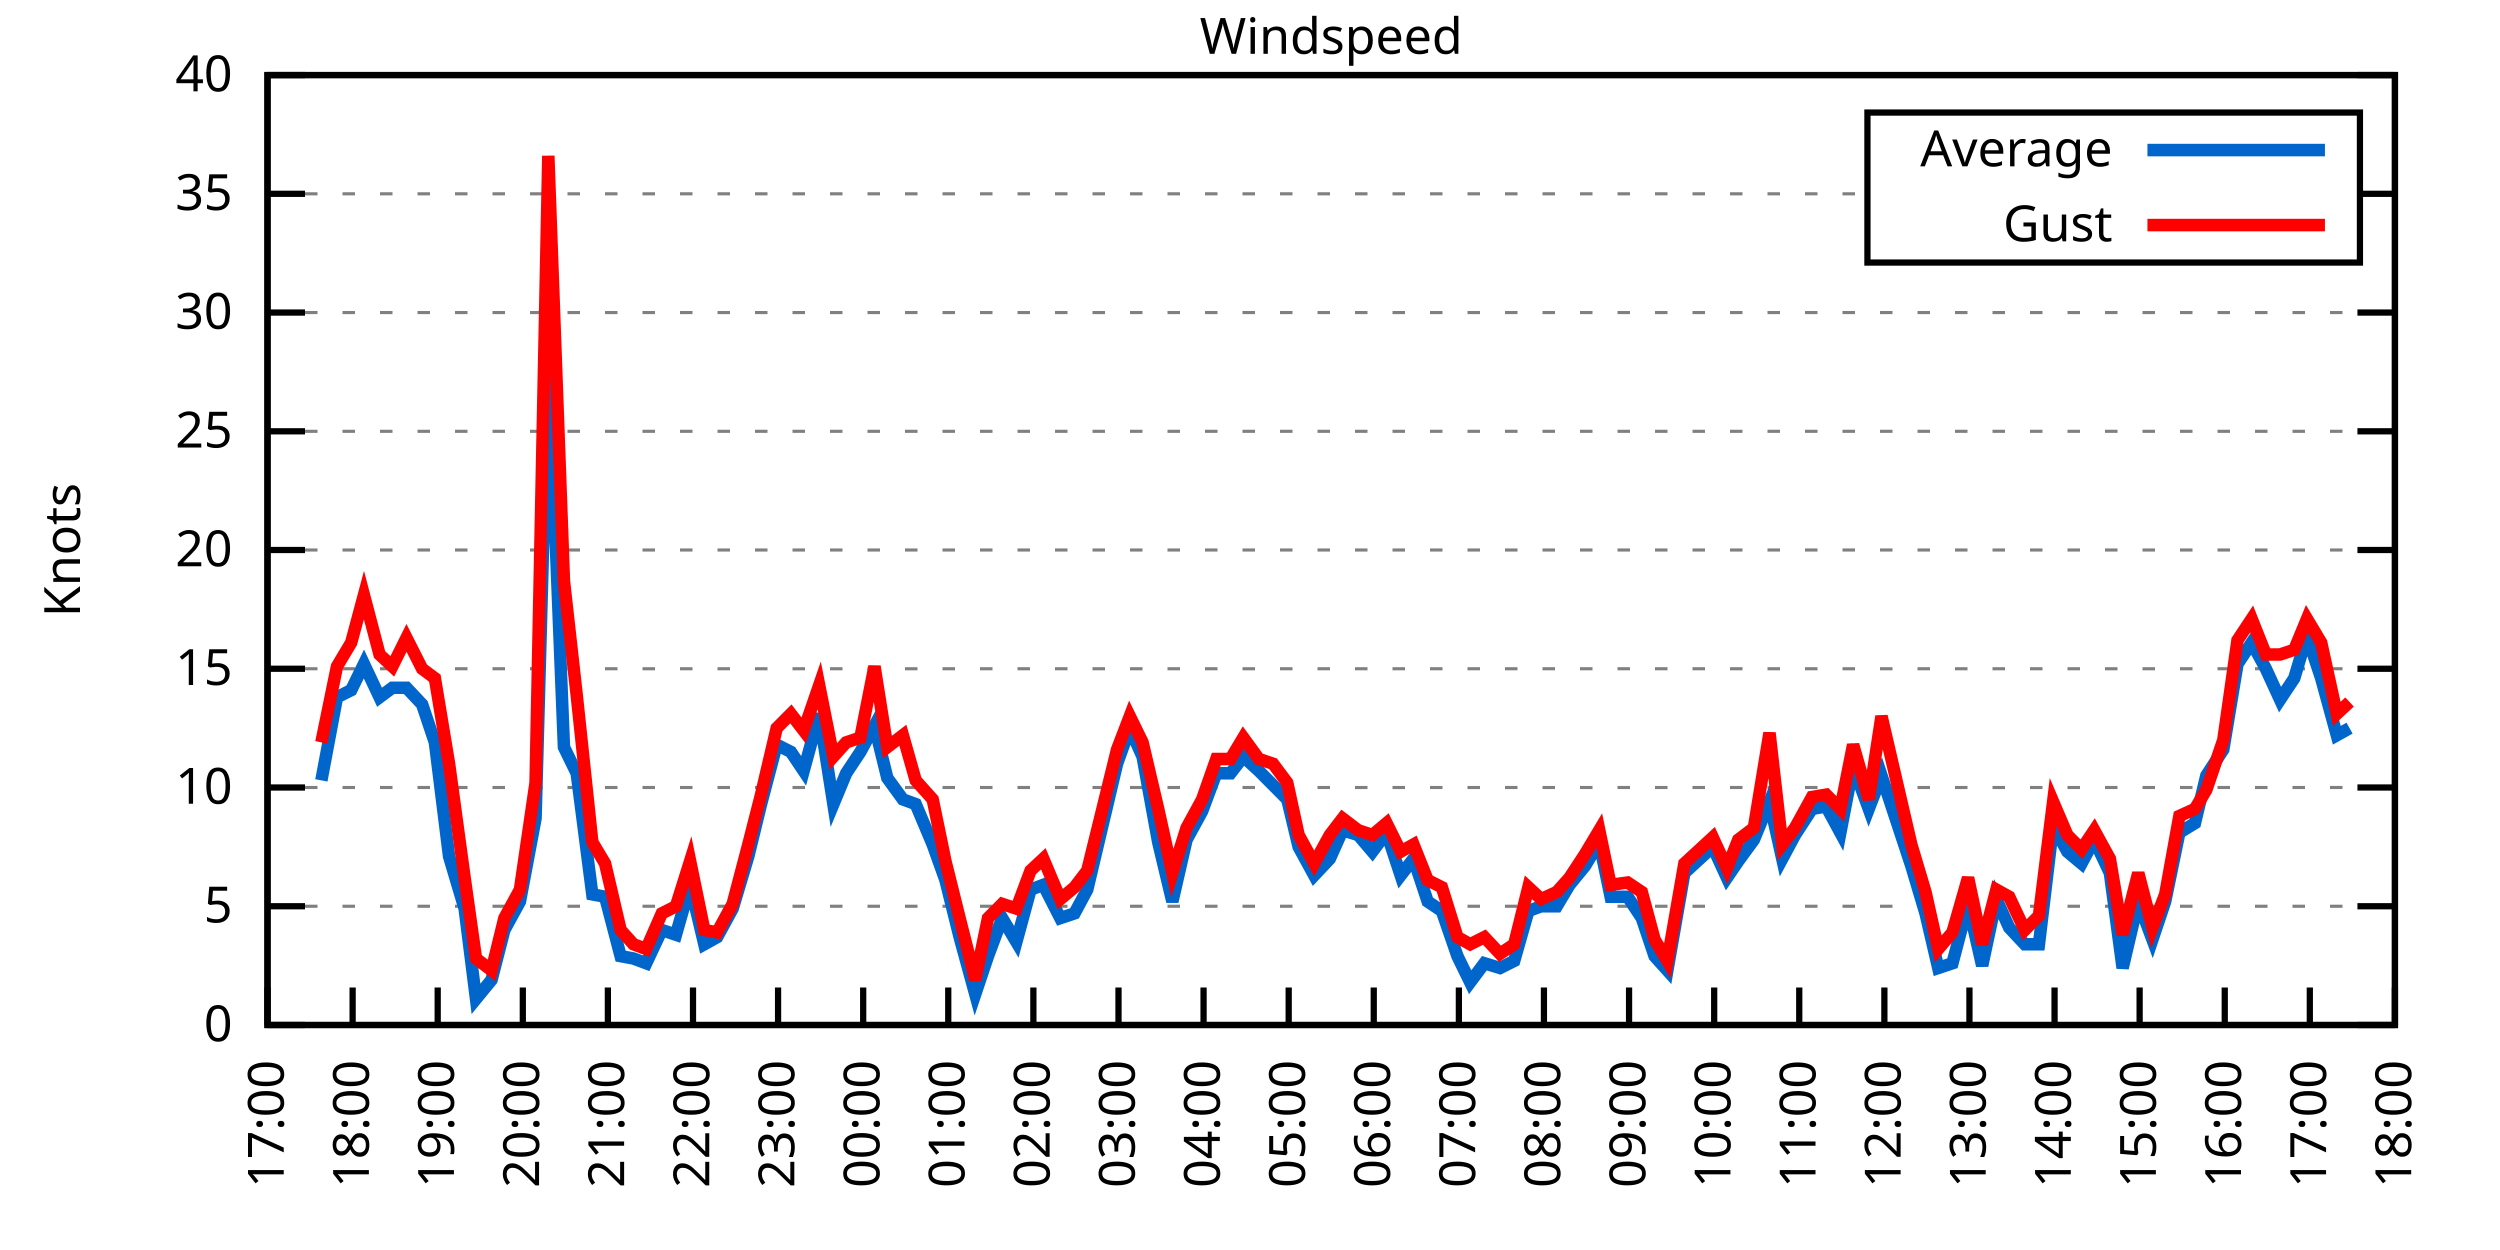
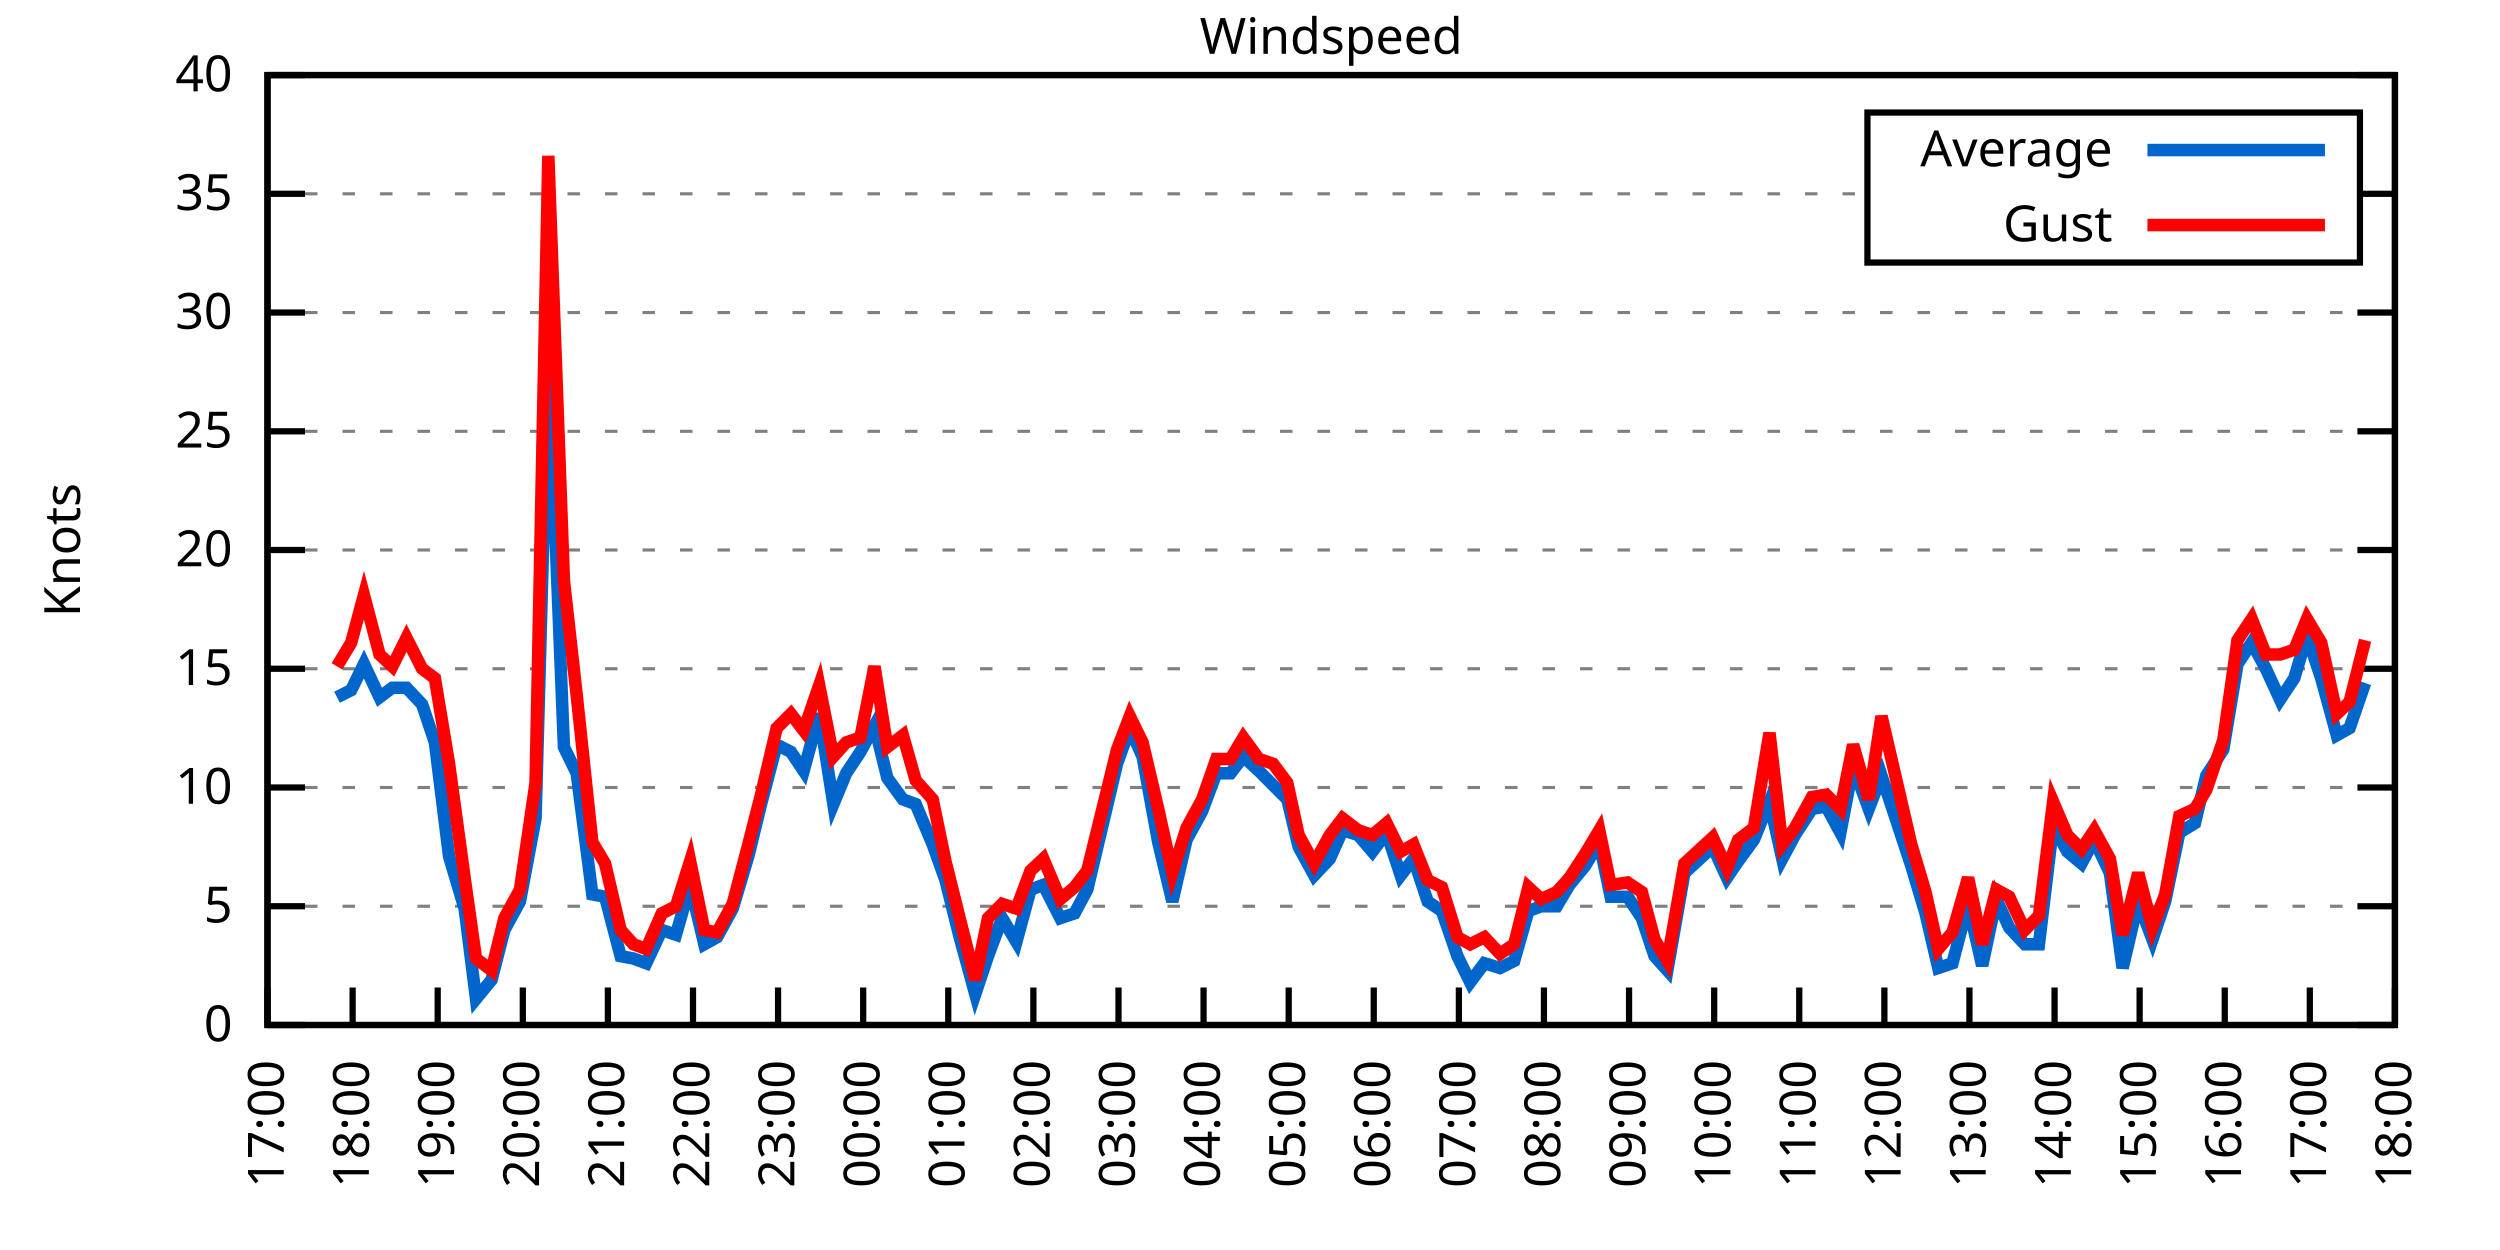
<svg xmlns="http://www.w3.org/2000/svg" xmlns:xlink="http://www.w3.org/1999/xlink" width="400" height="200" viewBox="0 0 400 200">
  <g id="gnuplot_canvas">
    <rect x="0" y="0" width="400" height="200" fill="none" />
    <defs>
      <circle id="gpDot" r="0.5" stroke-width="0.5" stroke="currentColor" />
      <path id="gpPt0" stroke-width="0.333" stroke="currentColor" d="M-1,0 h2 M0,-1 v2" />
      <path id="gpPt1" stroke-width="0.333" stroke="currentColor" d="M-1,-1 L1,1 M1,-1 L-1,1" />
      <path id="gpPt2" stroke-width="0.333" stroke="currentColor" d="M-1,0 L1,0 M0,-1 L0,1 M-1,-1 L1,1 M-1,1 L1,-1" />
      <rect id="gpPt3" stroke-width="0.333" stroke="currentColor" x="-1" y="-1" width="2" height="2" />
      <rect id="gpPt4" stroke-width="0.333" stroke="currentColor" fill="currentColor" x="-1" y="-1" width="2" height="2" />
      <circle id="gpPt5" stroke-width="0.333" stroke="currentColor" cx="0" cy="0" r="1" />
      <use xlink:href="#gpPt5" id="gpPt6" fill="currentColor" stroke="none" />
      <path id="gpPt7" stroke-width="0.333" stroke="currentColor" d="M0,-1.33 L-1.33,0.67 L1.33,0.67 z" />
      <use xlink:href="#gpPt7" id="gpPt8" fill="currentColor" stroke="none" />
      <use xlink:href="#gpPt7" id="gpPt9" stroke="currentColor" transform="rotate(180)" />
      <use xlink:href="#gpPt9" id="gpPt10" fill="currentColor" stroke="none" />
      <use xlink:href="#gpPt3" id="gpPt11" stroke="currentColor" transform="rotate(45)" />
      <use xlink:href="#gpPt11" id="gpPt12" fill="currentColor" stroke="none" />
      <path id="gpPt13" stroke-width="0.333" stroke="currentColor" d="M0,1.330 L1.265,0.411 L0.782,-1.067 L-0.782,-1.076 L-1.265,0.411 z" />
      <use xlink:href="#gpPt13" id="gpPt14" fill="currentColor" stroke="none" />
      <filter id="textbox" filterUnits="objectBoundingBox" x="0" y="0" height="1" width="1">
        <feFlood flood-color="white" flood-opacity="1" result="bgnd" />
        <feComposite in="SourceGraphic" in2="bgnd" operator="atop" />
      </filter>
      <filter id="greybox" filterUnits="objectBoundingBox" x="0" y="0" height="1" width="1">
        <feFlood flood-color="lightgrey" flood-opacity="1" result="grey" />
        <feComposite in="SourceGraphic" in2="grey" operator="atop" />
      </filter>
    </defs>
    <g fill="none" color="white" stroke="currentColor" stroke-width="1.00" stroke-linecap="butt" stroke-linejoin="miter">
</g>
    <g fill="none" color="black" stroke="currentColor" stroke-width="1.00" stroke-linecap="butt" stroke-linejoin="miter">
      <g stroke="none" shape-rendering="crispEdges">
        <polygon fill="rgb(255, 255, 255)" points="42.80,164.00 383.18,164.00 383.18,12.02 42.80,12.02 " />
      </g>
    </g>
    <g fill="none" color="black" stroke="currentColor" stroke-width="1.00" stroke-linecap="butt" stroke-linejoin="miter">
</g>
    <g fill="none" color="black" stroke="black" stroke-width="0.50" stroke-linecap="butt" stroke-linejoin="miter">
</g>
    <g fill="none" color="gray" stroke="currentColor" stroke-width="0.50" stroke-linecap="butt" stroke-linejoin="miter">
      <path stroke="gray" stroke-dasharray="2,4" class="gridline" d="M42.80,164.00 L383.19,164.00  " />
    </g>
    <g fill="none" color="gray" stroke="gray" stroke-width="1.00" stroke-linecap="butt" stroke-linejoin="miter">
</g>
    <g fill="none" color="black" stroke="currentColor" stroke-width="1.00" stroke-linecap="butt" stroke-linejoin="miter">
      <path stroke="black" d="M42.80,164.00 L48.80,164.00 M383.19,164.00 L377.19,164.00  " />
      <g transform="translate(37.20,166.60)" stroke="none" fill="black" font-family="Sans" font-size="8.00" text-anchor="end">
        <text>
          <tspan font-family="Sans"> 0</tspan>
        </text>
      </g>
    </g>
    <g fill="none" color="black" stroke="currentColor" stroke-width="1.00" stroke-linecap="butt" stroke-linejoin="miter">
</g>
    <g fill="none" color="black" stroke="black" stroke-width="0.50" stroke-linecap="butt" stroke-linejoin="miter">
</g>
    <g fill="none" color="gray" stroke="currentColor" stroke-width="0.50" stroke-linecap="butt" stroke-linejoin="miter">
      <path stroke="gray" stroke-dasharray="2,4" class="gridline" d="M42.80,145.00 L383.19,145.00  " />
    </g>
    <g fill="none" color="gray" stroke="gray" stroke-width="1.00" stroke-linecap="butt" stroke-linejoin="miter">
</g>
    <g fill="none" color="black" stroke="currentColor" stroke-width="1.00" stroke-linecap="butt" stroke-linejoin="miter">
      <path stroke="black" d="M42.80,145.00 L48.80,145.00 M383.19,145.00 L377.19,145.00  " />
      <g transform="translate(37.20,147.60)" stroke="none" fill="black" font-family="Sans" font-size="8.00" text-anchor="end">
        <text>
          <tspan font-family="Sans"> 5</tspan>
        </text>
      </g>
    </g>
    <g fill="none" color="black" stroke="currentColor" stroke-width="1.00" stroke-linecap="butt" stroke-linejoin="miter">
</g>
    <g fill="none" color="black" stroke="black" stroke-width="0.50" stroke-linecap="butt" stroke-linejoin="miter">
</g>
    <g fill="none" color="gray" stroke="currentColor" stroke-width="0.50" stroke-linecap="butt" stroke-linejoin="miter">
      <path stroke="gray" stroke-dasharray="2,4" class="gridline" d="M42.80,126.00 L383.19,126.00  " />
    </g>
    <g fill="none" color="gray" stroke="gray" stroke-width="1.00" stroke-linecap="butt" stroke-linejoin="miter">
</g>
    <g fill="none" color="black" stroke="currentColor" stroke-width="1.00" stroke-linecap="butt" stroke-linejoin="miter">
      <path stroke="black" d="M42.80,126.00 L48.80,126.00 M383.19,126.00 L377.19,126.00  " />
      <g transform="translate(37.20,128.60)" stroke="none" fill="black" font-family="Sans" font-size="8.00" text-anchor="end">
        <text>
          <tspan font-family="Sans"> 10</tspan>
        </text>
      </g>
    </g>
    <g fill="none" color="black" stroke="currentColor" stroke-width="1.00" stroke-linecap="butt" stroke-linejoin="miter">
</g>
    <g fill="none" color="black" stroke="black" stroke-width="0.50" stroke-linecap="butt" stroke-linejoin="miter">
</g>
    <g fill="none" color="gray" stroke="currentColor" stroke-width="0.50" stroke-linecap="butt" stroke-linejoin="miter">
      <path stroke="gray" stroke-dasharray="2,4" class="gridline" d="M42.80,107.00 L383.19,107.00  " />
    </g>
    <g fill="none" color="gray" stroke="gray" stroke-width="1.00" stroke-linecap="butt" stroke-linejoin="miter">
</g>
    <g fill="none" color="black" stroke="currentColor" stroke-width="1.00" stroke-linecap="butt" stroke-linejoin="miter">
      <path stroke="black" d="M42.80,107.00 L48.80,107.00 M383.19,107.00 L377.19,107.00  " />
      <g transform="translate(37.20,109.60)" stroke="none" fill="black" font-family="Sans" font-size="8.00" text-anchor="end">
        <text>
          <tspan font-family="Sans"> 15</tspan>
        </text>
      </g>
    </g>
    <g fill="none" color="black" stroke="currentColor" stroke-width="1.00" stroke-linecap="butt" stroke-linejoin="miter">
</g>
    <g fill="none" color="black" stroke="black" stroke-width="0.50" stroke-linecap="butt" stroke-linejoin="miter">
</g>
    <g fill="none" color="gray" stroke="currentColor" stroke-width="0.50" stroke-linecap="butt" stroke-linejoin="miter">
      <path stroke="gray" stroke-dasharray="2,4" class="gridline" d="M42.80,88.00 L383.19,88.00  " />
    </g>
    <g fill="none" color="gray" stroke="gray" stroke-width="1.00" stroke-linecap="butt" stroke-linejoin="miter">
</g>
    <g fill="none" color="black" stroke="currentColor" stroke-width="1.00" stroke-linecap="butt" stroke-linejoin="miter">
      <path stroke="black" d="M42.80,88.00 L48.80,88.00 M383.19,88.00 L377.19,88.00  " />
      <g transform="translate(37.20,90.60)" stroke="none" fill="black" font-family="Sans" font-size="8.00" text-anchor="end">
        <text>
          <tspan font-family="Sans"> 20</tspan>
        </text>
      </g>
    </g>
    <g fill="none" color="black" stroke="currentColor" stroke-width="1.00" stroke-linecap="butt" stroke-linejoin="miter">
</g>
    <g fill="none" color="black" stroke="black" stroke-width="0.50" stroke-linecap="butt" stroke-linejoin="miter">
</g>
    <g fill="none" color="gray" stroke="currentColor" stroke-width="0.50" stroke-linecap="butt" stroke-linejoin="miter">
      <path stroke="gray" stroke-dasharray="2,4" class="gridline" d="M42.80,69.01 L383.19,69.01  " />
    </g>
    <g fill="none" color="gray" stroke="gray" stroke-width="1.00" stroke-linecap="butt" stroke-linejoin="miter">
</g>
    <g fill="none" color="black" stroke="currentColor" stroke-width="1.00" stroke-linecap="butt" stroke-linejoin="miter">
      <path stroke="black" d="M42.80,69.01 L48.80,69.01 M383.19,69.01 L377.19,69.01  " />
      <g transform="translate(37.20,71.61)" stroke="none" fill="black" font-family="Sans" font-size="8.00" text-anchor="end">
        <text>
          <tspan font-family="Sans"> 25</tspan>
        </text>
      </g>
    </g>
    <g fill="none" color="black" stroke="currentColor" stroke-width="1.00" stroke-linecap="butt" stroke-linejoin="miter">
</g>
    <g fill="none" color="black" stroke="black" stroke-width="0.50" stroke-linecap="butt" stroke-linejoin="miter">
</g>
    <g fill="none" color="gray" stroke="currentColor" stroke-width="0.50" stroke-linecap="butt" stroke-linejoin="miter">
      <path stroke="gray" stroke-dasharray="2,4" class="gridline" d="M42.80,50.01 L383.19,50.01  " />
    </g>
    <g fill="none" color="gray" stroke="gray" stroke-width="1.00" stroke-linecap="butt" stroke-linejoin="miter">
</g>
    <g fill="none" color="black" stroke="currentColor" stroke-width="1.00" stroke-linecap="butt" stroke-linejoin="miter">
      <path stroke="black" d="M42.80,50.01 L48.80,50.01 M383.19,50.01 L377.19,50.01  " />
      <g transform="translate(37.20,52.61)" stroke="none" fill="black" font-family="Sans" font-size="8.00" text-anchor="end">
        <text>
          <tspan font-family="Sans"> 30</tspan>
        </text>
      </g>
    </g>
    <g fill="none" color="black" stroke="currentColor" stroke-width="1.00" stroke-linecap="butt" stroke-linejoin="miter">
</g>
    <g fill="none" color="black" stroke="black" stroke-width="0.50" stroke-linecap="butt" stroke-linejoin="miter">
</g>
    <g fill="none" color="gray" stroke="currentColor" stroke-width="0.50" stroke-linecap="butt" stroke-linejoin="miter">
      <path stroke="gray" stroke-dasharray="2,4" class="gridline" d="M42.80,31.01 L298.79,31.01 M377.59,31.01 L383.19,31.01  " />
    </g>
    <g fill="none" color="gray" stroke="gray" stroke-width="1.00" stroke-linecap="butt" stroke-linejoin="miter">
</g>
    <g fill="none" color="black" stroke="currentColor" stroke-width="1.00" stroke-linecap="butt" stroke-linejoin="miter">
      <path stroke="black" d="M42.80,31.01 L48.80,31.01 M383.19,31.01 L377.19,31.01  " />
      <g transform="translate(37.20,33.61)" stroke="none" fill="black" font-family="Sans" font-size="8.00" text-anchor="end">
        <text>
          <tspan font-family="Sans"> 35</tspan>
        </text>
      </g>
    </g>
    <g fill="none" color="black" stroke="currentColor" stroke-width="1.00" stroke-linecap="butt" stroke-linejoin="miter">
</g>
    <g fill="none" color="black" stroke="black" stroke-width="0.50" stroke-linecap="butt" stroke-linejoin="miter">
</g>
    <g fill="none" color="gray" stroke="currentColor" stroke-width="0.50" stroke-linecap="butt" stroke-linejoin="miter">
      <path stroke="gray" stroke-dasharray="2,4" class="gridline" d="M42.80,12.01 L383.19,12.01  " />
    </g>
    <g fill="none" color="gray" stroke="gray" stroke-width="1.00" stroke-linecap="butt" stroke-linejoin="miter">
</g>
    <g fill="none" color="black" stroke="currentColor" stroke-width="1.00" stroke-linecap="butt" stroke-linejoin="miter">
      <path stroke="black" d="M42.80,12.01 L48.80,12.01 M383.19,12.01 L377.19,12.01  " />
      <g transform="translate(37.20,14.61)" stroke="none" fill="black" font-family="Sans" font-size="8.00" text-anchor="end">
        <text>
          <tspan font-family="Sans"> 40</tspan>
        </text>
      </g>
    </g>
    <g fill="none" color="black" stroke="currentColor" stroke-width="1.00" stroke-linecap="butt" stroke-linejoin="miter">
      <path stroke="black" d="M42.80,164.00 L42.80,158.00  " />
      <g transform="translate(45.40,169.60) rotate(270.00)" stroke="none" fill="black" font-family="Sans" font-size="8.00" text-anchor="end">
        <text>
          <tspan font-family="Sans">17:00</tspan>
        </text>
      </g>
    </g>
    <g fill="none" color="black" stroke="currentColor" stroke-width="1.00" stroke-linecap="butt" stroke-linejoin="miter">
      <path stroke="black" d="M56.42,164.00 L56.42,158.00  " />
      <g transform="translate(59.02,169.60) rotate(270.00)" stroke="none" fill="black" font-family="Sans" font-size="8.00" text-anchor="end">
        <text>
          <tspan font-family="Sans">18:00</tspan>
        </text>
      </g>
    </g>
    <g fill="none" color="black" stroke="currentColor" stroke-width="1.00" stroke-linecap="butt" stroke-linejoin="miter">
      <path stroke="black" d="M70.03,164.00 L70.03,158.00  " />
      <g transform="translate(72.63,169.60) rotate(270.00)" stroke="none" fill="black" font-family="Sans" font-size="8.00" text-anchor="end">
        <text>
          <tspan font-family="Sans">19:00</tspan>
        </text>
      </g>
    </g>
    <g fill="none" color="black" stroke="currentColor" stroke-width="1.00" stroke-linecap="butt" stroke-linejoin="miter">
      <path stroke="black" d="M83.65,164.00 L83.65,158.00  " />
      <g transform="translate(86.25,169.60) rotate(270.00)" stroke="none" fill="black" font-family="Sans" font-size="8.00" text-anchor="end">
        <text>
          <tspan font-family="Sans">20:00</tspan>
        </text>
      </g>
    </g>
    <g fill="none" color="black" stroke="currentColor" stroke-width="1.00" stroke-linecap="butt" stroke-linejoin="miter">
      <path stroke="black" d="M97.26,164.00 L97.26,158.00  " />
      <g transform="translate(99.86,169.60) rotate(270.00)" stroke="none" fill="black" font-family="Sans" font-size="8.00" text-anchor="end">
        <text>
          <tspan font-family="Sans">21:00</tspan>
        </text>
      </g>
    </g>
    <g fill="none" color="black" stroke="currentColor" stroke-width="1.00" stroke-linecap="butt" stroke-linejoin="miter">
      <path stroke="black" d="M110.88,164.00 L110.88,158.00  " />
      <g transform="translate(113.48,169.60) rotate(270.00)" stroke="none" fill="black" font-family="Sans" font-size="8.00" text-anchor="end">
        <text>
          <tspan font-family="Sans">22:00</tspan>
        </text>
      </g>
    </g>
    <g fill="none" color="black" stroke="currentColor" stroke-width="1.00" stroke-linecap="butt" stroke-linejoin="miter">
      <path stroke="black" d="M124.49,164.00 L124.49,158.00  " />
      <g transform="translate(127.09,169.60) rotate(270.00)" stroke="none" fill="black" font-family="Sans" font-size="8.00" text-anchor="end">
        <text>
          <tspan font-family="Sans">23:00</tspan>
        </text>
      </g>
    </g>
    <g fill="none" color="black" stroke="currentColor" stroke-width="1.00" stroke-linecap="butt" stroke-linejoin="miter">
      <path stroke="black" d="M138.11,164.00 L138.11,158.00  " />
      <g transform="translate(140.71,169.60) rotate(270.00)" stroke="none" fill="black" font-family="Sans" font-size="8.00" text-anchor="end">
        <text>
          <tspan font-family="Sans">00:00</tspan>
        </text>
      </g>
    </g>
    <g fill="none" color="black" stroke="currentColor" stroke-width="1.00" stroke-linecap="butt" stroke-linejoin="miter">
      <path stroke="black" d="M151.72,164.00 L151.72,158.00  " />
      <g transform="translate(154.32,169.60) rotate(270.00)" stroke="none" fill="black" font-family="Sans" font-size="8.00" text-anchor="end">
        <text>
          <tspan font-family="Sans">01:00</tspan>
        </text>
      </g>
    </g>
    <g fill="none" color="black" stroke="currentColor" stroke-width="1.00" stroke-linecap="butt" stroke-linejoin="miter">
      <path stroke="black" d="M165.34,164.00 L165.34,158.00  " />
      <g transform="translate(167.94,169.60) rotate(270.00)" stroke="none" fill="black" font-family="Sans" font-size="8.00" text-anchor="end">
        <text>
          <tspan font-family="Sans">02:00</tspan>
        </text>
      </g>
    </g>
    <g fill="none" color="black" stroke="currentColor" stroke-width="1.00" stroke-linecap="butt" stroke-linejoin="miter">
      <path stroke="black" d="M178.96,164.00 L178.96,158.00  " />
      <g transform="translate(181.56,169.60) rotate(270.00)" stroke="none" fill="black" font-family="Sans" font-size="8.00" text-anchor="end">
        <text>
          <tspan font-family="Sans">03:00</tspan>
        </text>
      </g>
    </g>
    <g fill="none" color="black" stroke="currentColor" stroke-width="1.00" stroke-linecap="butt" stroke-linejoin="miter">
      <path stroke="black" d="M192.57,164.00 L192.57,158.00  " />
      <g transform="translate(195.17,169.60) rotate(270.00)" stroke="none" fill="black" font-family="Sans" font-size="8.00" text-anchor="end">
        <text>
          <tspan font-family="Sans">04:00</tspan>
        </text>
      </g>
    </g>
    <g fill="none" color="black" stroke="currentColor" stroke-width="1.00" stroke-linecap="butt" stroke-linejoin="miter">
      <path stroke="black" d="M206.19,164.00 L206.19,158.00  " />
      <g transform="translate(208.79,169.60) rotate(270.00)" stroke="none" fill="black" font-family="Sans" font-size="8.00" text-anchor="end">
        <text>
          <tspan font-family="Sans">05:00</tspan>
        </text>
      </g>
    </g>
    <g fill="none" color="black" stroke="currentColor" stroke-width="1.00" stroke-linecap="butt" stroke-linejoin="miter">
      <path stroke="black" d="M219.80,164.00 L219.80,158.00  " />
      <g transform="translate(222.40,169.60) rotate(270.00)" stroke="none" fill="black" font-family="Sans" font-size="8.00" text-anchor="end">
        <text>
          <tspan font-family="Sans">06:00</tspan>
        </text>
      </g>
    </g>
    <g fill="none" color="black" stroke="currentColor" stroke-width="1.00" stroke-linecap="butt" stroke-linejoin="miter">
      <path stroke="black" d="M233.42,164.00 L233.42,158.00  " />
      <g transform="translate(236.02,169.60) rotate(270.00)" stroke="none" fill="black" font-family="Sans" font-size="8.00" text-anchor="end">
        <text>
          <tspan font-family="Sans">07:00</tspan>
        </text>
      </g>
    </g>
    <g fill="none" color="black" stroke="currentColor" stroke-width="1.00" stroke-linecap="butt" stroke-linejoin="miter">
      <path stroke="black" d="M247.03,164.00 L247.03,158.00  " />
      <g transform="translate(249.63,169.60) rotate(270.00)" stroke="none" fill="black" font-family="Sans" font-size="8.00" text-anchor="end">
        <text>
          <tspan font-family="Sans">08:00</tspan>
        </text>
      </g>
    </g>
    <g fill="none" color="black" stroke="currentColor" stroke-width="1.00" stroke-linecap="butt" stroke-linejoin="miter">
      <path stroke="black" d="M260.65,164.00 L260.65,158.00  " />
      <g transform="translate(263.25,169.60) rotate(270.00)" stroke="none" fill="black" font-family="Sans" font-size="8.00" text-anchor="end">
        <text>
          <tspan font-family="Sans">09:00</tspan>
        </text>
      </g>
    </g>
    <g fill="none" color="black" stroke="currentColor" stroke-width="1.00" stroke-linecap="butt" stroke-linejoin="miter">
      <path stroke="black" d="M274.27,164.00 L274.27,158.00  " />
      <g transform="translate(276.87,169.60) rotate(270.00)" stroke="none" fill="black" font-family="Sans" font-size="8.00" text-anchor="end">
        <text>
          <tspan font-family="Sans">10:00</tspan>
        </text>
      </g>
    </g>
    <g fill="none" color="black" stroke="currentColor" stroke-width="1.00" stroke-linecap="butt" stroke-linejoin="miter">
      <path stroke="black" d="M287.88,164.00 L287.88,158.00  " />
      <g transform="translate(290.48,169.60) rotate(270.00)" stroke="none" fill="black" font-family="Sans" font-size="8.00" text-anchor="end">
        <text>
          <tspan font-family="Sans">11:00</tspan>
        </text>
      </g>
    </g>
    <g fill="none" color="black" stroke="currentColor" stroke-width="1.00" stroke-linecap="butt" stroke-linejoin="miter">
      <path stroke="black" d="M301.50,164.00 L301.50,158.00  " />
      <g transform="translate(304.10,169.60) rotate(270.00)" stroke="none" fill="black" font-family="Sans" font-size="8.00" text-anchor="end">
        <text>
          <tspan font-family="Sans">12:00</tspan>
        </text>
      </g>
    </g>
    <g fill="none" color="black" stroke="currentColor" stroke-width="1.00" stroke-linecap="butt" stroke-linejoin="miter">
      <path stroke="black" d="M315.11,164.00 L315.11,158.00  " />
      <g transform="translate(317.71,169.60) rotate(270.00)" stroke="none" fill="black" font-family="Sans" font-size="8.00" text-anchor="end">
        <text>
          <tspan font-family="Sans">13:00</tspan>
        </text>
      </g>
    </g>
    <g fill="none" color="black" stroke="currentColor" stroke-width="1.00" stroke-linecap="butt" stroke-linejoin="miter">
      <path stroke="black" d="M328.73,164.00 L328.73,158.00  " />
      <g transform="translate(331.33,169.60) rotate(270.00)" stroke="none" fill="black" font-family="Sans" font-size="8.00" text-anchor="end">
        <text>
          <tspan font-family="Sans">14:00</tspan>
        </text>
      </g>
    </g>
    <g fill="none" color="black" stroke="currentColor" stroke-width="1.00" stroke-linecap="butt" stroke-linejoin="miter">
      <path stroke="black" d="M342.34,164.00 L342.34,158.00  " />
      <g transform="translate(344.94,169.60) rotate(270.00)" stroke="none" fill="black" font-family="Sans" font-size="8.00" text-anchor="end">
        <text>
          <tspan font-family="Sans">15:00</tspan>
        </text>
      </g>
    </g>
    <g fill="none" color="black" stroke="currentColor" stroke-width="1.00" stroke-linecap="butt" stroke-linejoin="miter">
      <path stroke="black" d="M355.96,164.00 L355.96,158.00  " />
      <g transform="translate(358.56,169.60) rotate(270.00)" stroke="none" fill="black" font-family="Sans" font-size="8.00" text-anchor="end">
        <text>
          <tspan font-family="Sans">16:00</tspan>
        </text>
      </g>
    </g>
    <g fill="none" color="black" stroke="currentColor" stroke-width="1.00" stroke-linecap="butt" stroke-linejoin="miter">
      <path stroke="black" d="M369.57,164.00 L369.57,158.00  " />
      <g transform="translate(372.17,169.60) rotate(270.00)" stroke="none" fill="black" font-family="Sans" font-size="8.00" text-anchor="end">
        <text>
          <tspan font-family="Sans">17:00</tspan>
        </text>
      </g>
    </g>
    <g fill="none" color="black" stroke="currentColor" stroke-width="1.00" stroke-linecap="butt" stroke-linejoin="miter">
      <path stroke="black" d="M383.19,164.00 L383.19,158.00  " />
      <g transform="translate(385.79,169.60) rotate(270.00)" stroke="none" fill="black" font-family="Sans" font-size="8.00" text-anchor="end">
        <text>
          <tspan font-family="Sans">18:00</tspan>
        </text>
      </g>
    </g>
    <g fill="none" color="black" stroke="currentColor" stroke-width="1.00" stroke-linecap="butt" stroke-linejoin="miter">
</g>
    <g fill="none" color="black" stroke="currentColor" stroke-width="1.00" stroke-linecap="butt" stroke-linejoin="miter">
      <path stroke="black" d="M42.80,12.01 L42.80,164.00 L383.19,164.00 L383.19,12.01 L42.80,12.01 Z  " />
    </g>
    <g fill="none" color="black" stroke="currentColor" stroke-width="1.00" stroke-linecap="butt" stroke-linejoin="miter">
</g>
    <g fill="none" color="black" stroke="currentColor" stroke-width="1.00" stroke-linecap="butt" stroke-linejoin="miter">
      <path stroke="black" d="M298.79,42.01 L298.79,18.01 L377.59,18.01 L377.59,42.01 L298.79,42.01 Z  " />
    </g>
    <g id="Windspeed_plot_1">
      <g fill="none" color="white" stroke="black" stroke-width="2.00" stroke-linecap="butt" stroke-linejoin="miter">
</g>
      <g fill="none" color="black" stroke="currentColor" stroke-width="2.00" stroke-linecap="butt" stroke-linejoin="miter">
        <g transform="translate(337.99,26.61)" stroke="none" fill="black" font-family="Sans" font-size="8.00" text-anchor="end">
          <text>
            <tspan font-family="Sans">Average</tspan>
          </text>
        </g>
      </g>
      <g fill="none" color="black" stroke="currentColor" stroke-width="2.00" stroke-linecap="butt" stroke-linejoin="miter">
-         <path stroke="rgb(  0, 102, 204)" d="M343.59,24.01 L371.99,24.01 M51.42,124.86 L53.92,111.56 L56.19,110.42 L58.23,106.24 L60.73,111.56 L62.77,110.04   L65.04,110.04 L67.54,112.70 L69.58,118.78 L71.85,137.02 L74.34,145.38 L76.16,159.82 L78.65,156.78 L80.70,148.80   L83.19,144.24 L85.69,130.94 L87.73,57.23 L90.23,119.54 L92.27,123.72 L94.77,143.10 L96.81,143.48 L99.30,152.98   L101.35,153.36 L103.39,154.12 L105.89,148.80 L108.15,149.56 L110.42,141.58 L112.69,151.08 L114.74,149.94 L117.23,145.38   L119.73,137.02 L121.77,128.66 L124.27,119.16 L126.54,120.30 L128.58,123.34 L131.07,114.22 L133.34,128.66 L135.39,123.72   L137.66,120.30 L139.92,116.12 L141.97,124.48 L144.46,127.90 L146.51,128.66 L149.23,135.12 L151.27,140.82 L153.54,149.94   L156.04,159.06 L158.08,152.98 L160.35,146.90 L162.62,150.70 L164.89,142.34 L166.93,141.58 L169.65,146.90 L171.92,146.14   L173.96,142.34 L178.73,122.20 L180.77,116.50 L182.81,121.06 L185.31,134.74 L187.58,144.24 L189.85,134.36 L192.34,129.80   L194.61,123.72 L196.88,123.72 L198.93,121.06 L201.42,123.34 L203.69,125.62 L205.96,127.90 L207.78,135.50 L210.27,140.06   L212.77,137.40 L214.81,132.84 L217.31,133.60 L219.58,136.26 L221.85,133.22 L224.11,140.06 L226.16,137.40 L228.43,144.24   L230.70,145.76 L233.19,152.98 L235.23,157.16 L237.50,154.12 L240.00,154.88 L242.27,153.74 L244.54,145.76 L246.58,145.00   L249.08,145.00 L251.12,141.58 L253.61,138.54 L255.88,134.74 L257.70,143.48 L260.42,143.48 L262.69,146.90 L264.73,152.98   L266.78,155.26 L269.50,139.68 L274.04,135.50 L276.31,140.44 L278.12,137.78 L280.62,134.36 L283.12,128.28 L285.16,137.40   L287.20,133.60 L289.92,129.42 L292.19,129.04 L294.46,133.22 L296.50,122.58 L299.00,129.42 L301.04,124.10 L305.81,138.54   L308.08,146.14 L310.12,154.88 L312.39,154.12 L314.89,144.62 L317.15,154.50 L319.42,143.86 L321.47,148.42 L323.96,151.08   L326.23,151.08 L328.50,132.08 L330.77,136.26 L333.04,138.16 L335.08,134.36 L337.58,139.68 L339.62,154.88 L342.12,144.24   L344.39,150.32 L346.43,144.24 L348.70,133.22 L351.19,131.70 L353.01,124.10 L355.73,119.92 L358.00,106.24 L360.27,102.82   L362.54,107.00 L364.81,111.94 L367.08,108.52 L369.12,101.68 L371.39,108.52 L373.89,117.64 L375.93,116.50  " />
+         <path stroke="rgb(  0, 102, 204)" d="M343.59,24.01 L371.99,24.01 M53.92,111.56 L56.19,110.42 L58.23,106.24 L60.73,111.56 L62.77,110.04 L65.04,110.04   L67.54,112.70 L69.58,118.78 L71.85,137.02 L74.34,145.38 L76.16,159.82 L78.65,156.78 L80.70,148.80 L83.19,144.24   L85.69,130.94 L87.73,57.23 L90.23,119.54 L92.27,123.72 L94.77,143.10 L96.81,143.48 L99.30,152.98 L101.35,153.36   L103.39,154.12 L105.89,148.80 L108.15,149.56 L110.42,141.58 L112.69,151.08 L114.74,149.94 L117.23,145.38 L119.73,137.02   L121.77,128.66 L124.27,119.16 L126.54,120.30 L128.58,123.34 L131.07,114.22 L133.34,128.66 L135.39,123.72 L137.66,120.30   L139.92,116.12 L141.97,124.48 L144.46,127.90 L146.51,128.66 L149.23,135.12 L151.27,140.82 L153.54,149.94 L156.04,159.06   L158.08,152.98 L160.35,146.90 L162.62,150.70 L164.89,142.34 L166.93,141.58 L169.65,146.90 L171.92,146.14 L173.96,142.34   L178.73,122.20 L180.77,116.50 L182.81,121.06 L185.31,134.74 L187.58,144.24 L189.85,134.36 L192.34,129.80 L194.61,123.72   L196.88,123.72 L198.93,121.06 L201.42,123.34 L203.69,125.62 L205.96,127.90 L207.78,135.50 L210.27,140.06 L212.77,137.40   L214.81,132.84 L217.31,133.60 L219.58,136.26 L221.85,133.22 L224.11,140.06 L226.16,137.40 L228.43,144.24 L230.70,145.76   L233.19,152.98 L235.23,157.16 L237.50,154.12 L240.00,154.88 L242.27,153.74 L244.54,145.76 L246.58,145.00 L249.08,145.00   L251.12,141.58 L253.61,138.54 L255.88,134.74 L257.70,143.48 L260.42,143.48 L262.69,146.90 L264.73,152.98 L266.78,155.26   L269.50,139.68 L274.04,135.50 L276.31,140.44 L278.12,137.78 L280.62,134.36 L283.12,128.28 L285.16,137.40 L287.20,133.60   L289.92,129.42 L292.19,129.04 L294.46,133.22 L296.50,122.58 L299.00,129.42 L301.04,124.10 L305.81,138.54 L308.08,146.14   L310.12,154.88 L312.39,154.12 L314.89,144.62 L317.15,154.50 L319.42,143.86 L321.47,148.42 L323.96,151.08 L326.23,151.08   L328.50,132.08 L330.77,136.26 L333.04,138.16 L335.08,134.36 L337.58,139.68 L339.62,154.88 L342.12,144.24 L344.39,150.32   L346.43,144.24 L348.70,133.22 L351.19,131.70 L353.01,124.10 L355.73,119.92 L358.00,106.24 L360.27,102.82 L362.54,107.00   L364.81,111.94 L367.08,108.52 L369.12,101.68 L371.39,108.52 L373.89,117.64 L375.93,116.50 L378.42,109.28  " />
      </g>
    </g>
    <g id="Windspeed_plot_2">
      <g fill="none" color="black" stroke="currentColor" stroke-width="2.00" stroke-linecap="butt" stroke-linejoin="miter">
        <g transform="translate(337.99,38.61)" stroke="none" fill="black" font-family="Sans" font-size="8.00" text-anchor="end">
          <text>
            <tspan font-family="Sans">Gust</tspan>
          </text>
        </g>
      </g>
      <g fill="none" color="black" stroke="currentColor" stroke-width="2.00" stroke-linecap="butt" stroke-linejoin="miter">
-         <path stroke="rgb(255,   0,   0)" d="M343.59,36.01 L371.99,36.01 M51.42,118.78 L53.92,106.62 L56.19,102.82 L58.23,95.22 L60.73,104.72 L62.77,106.62   L65.04,102.06 L67.54,107.00 L69.58,108.52 L71.85,122.20 L74.34,140.44 L76.16,153.36 L78.65,155.26 L80.70,146.90   L83.19,142.34 L85.69,125.24 L87.73,24.93 L90.23,92.94 L92.27,111.18 L94.77,134.74 L96.81,138.16 L99.30,148.80   L101.35,151.08 L103.39,151.84 L105.89,146.14 L108.15,145.00 L110.42,137.78 L112.69,148.80 L114.74,149.18 L117.23,144.62   L119.73,135.12 L121.77,127.14 L124.27,116.50 L126.54,114.22 L128.58,116.88 L131.07,109.66 L133.34,121.06 L135.39,118.78   L137.66,118.02 L139.92,106.62 L141.97,119.54 L144.46,117.64 L146.51,124.86 L149.23,127.90 L151.27,137.78 L153.54,146.90   L156.04,156.78 L158.08,146.90 L160.35,144.62 L162.62,145.38 L164.89,139.30 L166.93,137.40 L169.65,143.86 L171.92,141.96   L173.96,139.30 L178.73,119.92 L180.77,114.60 L182.81,118.78 L185.31,129.42 L187.58,139.68 L189.85,132.46 L192.34,127.90   L194.61,121.44 L196.88,121.44 L198.93,118.02 L201.42,121.44 L203.69,122.20 L205.96,125.24 L207.78,133.60 L210.27,138.16   L212.77,133.60 L214.81,130.94 L217.31,132.84 L219.58,133.60 L221.85,131.70 L224.11,136.26 L226.16,135.12 L228.43,140.82   L230.70,141.96 L233.19,149.94 L235.23,151.08 L237.50,149.94 L240.00,152.60 L242.27,151.08 L244.54,141.96 L246.58,143.86   L249.08,142.72 L251.12,140.44 L253.61,136.64 L255.88,132.84 L257.70,141.58 L260.42,141.20 L262.69,142.72 L264.73,150.32   L266.78,153.74 L269.50,138.16 L274.04,133.98 L276.31,138.92 L278.12,134.36 L280.62,132.46 L283.12,117.26 L285.16,135.12   L287.20,132.46 L289.92,127.52 L292.19,127.14 L294.46,129.42 L296.50,119.16 L299.00,127.90 L301.04,114.60 L305.81,135.12   L308.08,142.72 L310.12,151.84 L312.39,149.18 L314.89,140.44 L317.15,151.08 L319.42,142.34 L321.47,143.48 L323.96,148.80   L326.23,146.52 L328.50,128.28 L330.77,133.60 L333.04,135.88 L335.08,132.84 L337.58,137.40 L339.62,149.56 L342.12,139.68   L344.39,148.42 L346.43,143.10 L348.70,130.56 L351.19,129.42 L353.01,126.38 L355.73,118.40 L358.00,102.44 L360.27,99.02   L362.54,104.72 L364.81,104.72 L367.08,103.96 L369.12,99.02 L371.39,102.82 L373.89,114.22 L375.93,112.32  " />
+         <path stroke="rgb(255,   0,   0)" d="M343.59,36.01 L371.99,36.01 M53.92,106.62 L56.19,102.82 L58.23,95.22 L60.73,104.72 L62.77,106.62 L65.04,102.06   L67.54,107.00 L69.58,108.52 L71.85,122.20 L74.34,140.44 L76.16,153.36 L78.65,155.26 L80.70,146.90 L83.19,142.34   L85.69,125.24 L87.73,24.93 L90.23,92.94 L92.27,111.18 L94.77,134.74 L96.81,138.16 L99.30,148.80 L101.35,151.08   L103.39,151.84 L105.89,146.14 L108.15,145.00 L110.42,137.78 L112.69,148.80 L114.74,149.18 L117.23,144.62 L119.73,135.12   L121.77,127.14 L124.27,116.50 L126.54,114.22 L128.58,116.88 L131.07,109.66 L133.34,121.06 L135.39,118.78 L137.66,118.02   L139.92,106.62 L141.97,119.54 L144.46,117.64 L146.51,124.86 L149.23,127.90 L151.27,137.78 L153.54,146.90 L156.04,156.78   L158.08,146.90 L160.35,144.62 L162.62,145.38 L164.89,139.30 L166.93,137.40 L169.65,143.86 L171.92,141.96 L173.96,139.30   L178.73,119.92 L180.77,114.60 L182.81,118.78 L185.31,129.42 L187.58,139.68 L189.85,132.46 L192.34,127.90 L194.61,121.44   L196.88,121.44 L198.93,118.02 L201.42,121.44 L203.69,122.20 L205.96,125.24 L207.78,133.60 L210.27,138.16 L212.77,133.60   L214.81,130.94 L217.31,132.84 L219.58,133.60 L221.85,131.70 L224.11,136.26 L226.16,135.12 L228.43,140.82 L230.70,141.96   L233.19,149.94 L235.23,151.08 L237.50,149.94 L240.00,152.60 L242.27,151.08 L244.54,141.96 L246.58,143.86 L249.08,142.72   L251.12,140.44 L253.61,136.64 L255.88,132.84 L257.70,141.58 L260.42,141.20 L262.69,142.72 L264.73,150.32 L266.78,153.74   L269.50,138.16 L274.04,133.98 L276.31,138.92 L278.12,134.36 L280.62,132.46 L283.12,117.26 L285.16,135.12 L287.20,132.46   L289.92,127.52 L292.19,127.14 L294.46,129.42 L296.50,119.16 L299.00,127.90 L301.04,114.60 L305.81,135.12 L308.08,142.72   L310.12,151.84 L312.39,149.18 L314.89,140.44 L317.15,151.08 L319.42,142.34 L321.47,143.48 L323.96,148.80 L326.23,146.52   L328.50,128.28 L330.77,133.60 L333.04,135.88 L335.08,132.84 L337.58,137.40 L339.62,149.56 L342.12,139.68 L344.39,148.42   L346.43,143.10 L348.70,130.56 L351.19,129.42 L353.01,126.38 L355.73,118.40 L358.00,102.44 L360.27,99.02 L362.54,104.72   L364.81,104.72 L367.08,103.96 L369.12,99.02 L371.39,102.82 L373.89,114.22 L375.93,112.32 L378.42,102.44  " />
      </g>
    </g>
    <g fill="none" color="black" stroke="currentColor" stroke-width="2.00" stroke-linecap="butt" stroke-linejoin="miter">
</g>
    <g fill="none" color="black" stroke="black" stroke-width="1.00" stroke-linecap="butt" stroke-linejoin="miter">
</g>
    <g fill="none" color="black" stroke="currentColor" stroke-width="1.00" stroke-linecap="butt" stroke-linejoin="miter">
      <path stroke="black" d="M42.80,12.01 L42.80,164.00 L383.19,164.00 L383.19,12.01 L42.80,12.01 Z  " />
      <g transform="translate(12.80,88.01) rotate(270.00)" stroke="none" fill="black" font-family="Sans" font-size="8.00" text-anchor="middle">
        <text>
          <tspan font-family="Sans">Knots</tspan>
        </text>
      </g>
    </g>
    <g fill="none" color="black" stroke="currentColor" stroke-width="1.00" stroke-linecap="butt" stroke-linejoin="miter">
</g>
    <g fill="none" color="black" stroke="currentColor" stroke-width="1.00" stroke-linecap="butt" stroke-linejoin="miter">
      <g transform="translate(212.99,8.61)" stroke="none" fill="black" font-family="Sans" font-size="8.00" text-anchor="middle">
        <text>
          <tspan font-family="Sans">Windspeed</tspan>
        </text>
      </g>
    </g>
    <g fill="none" color="black" stroke="currentColor" stroke-width="1.00" stroke-linecap="butt" stroke-linejoin="miter">
</g>
  </g>
</svg>
